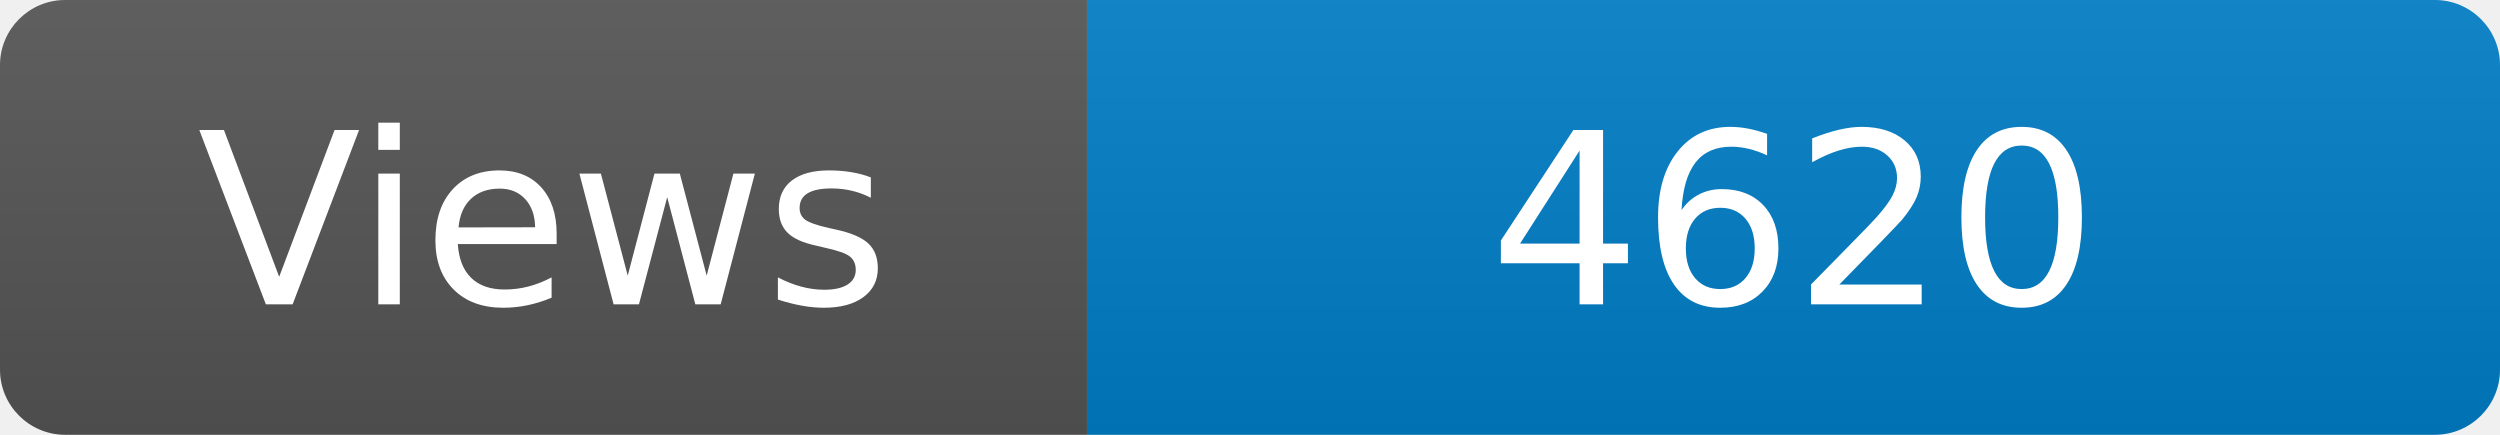
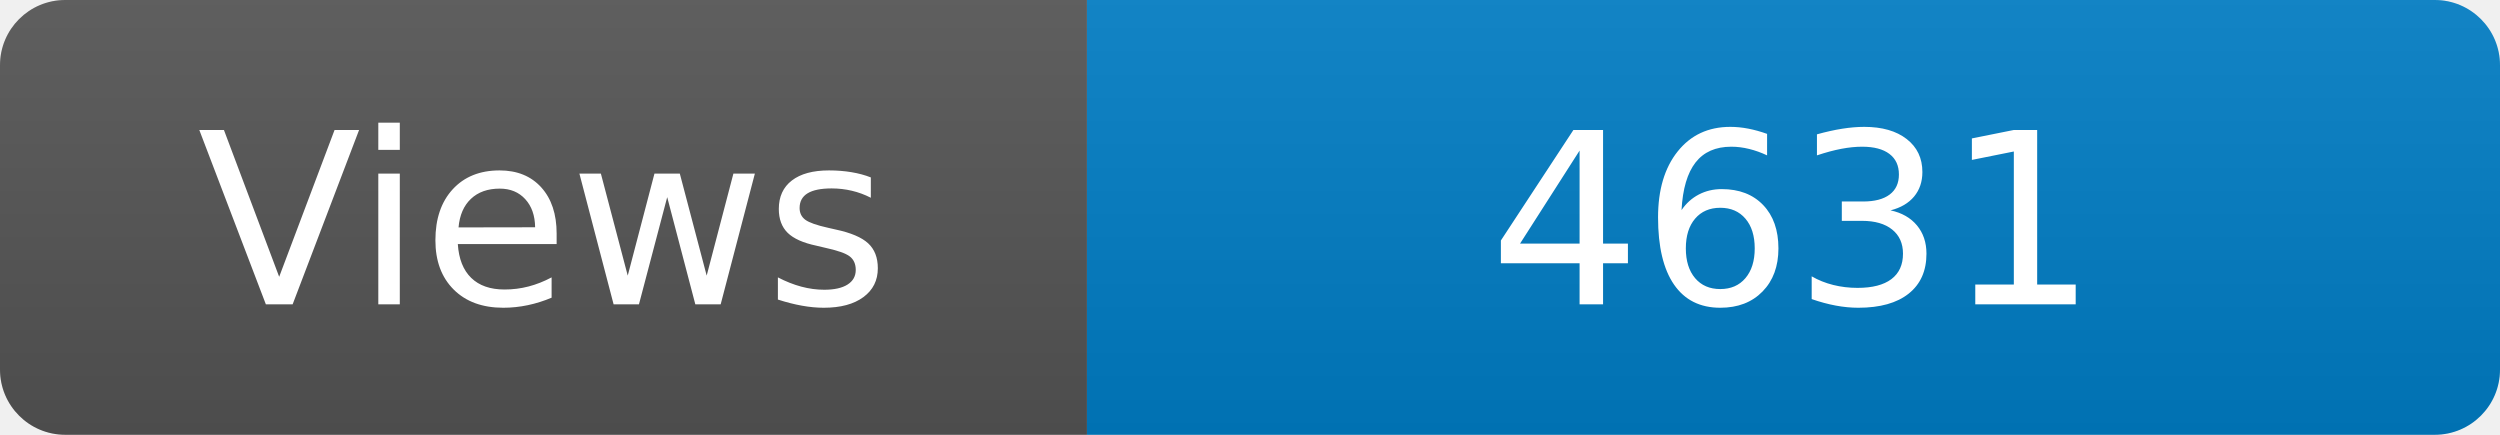
<svg xmlns="http://www.w3.org/2000/svg" width="115" height="20" role="img" aria-label="Maintained?: yes">
  <linearGradient id="s" x2="0" y2="100%">
    <stop offset="0" stop-color="#bbb" stop-opacity=".1" />
    <stop offset="1" stop-opacity=".1" />
  </linearGradient>
  <clipPath id="r">
    <rect width="115" height="20" rx="3" fill="#fff" />
  </clipPath>
  <g clip-path="url(#r)">
    <rect width="50" height="20" fill="#555" />
    <rect x="50" width="160" height="20" fill="#007ec6" />
    <rect width="115" height="20" fill="url(#s)" />
  </g>
  <g fill="#fff" text-anchor="middle" font-family="Verdana,Geneva,DejaVu Sans,sans-serif" font-size="110">
    <text x="250" y="140" transform="scale(.1)" fill="#fff">Views</text>
-     <text x="825" y="140" transform="scale(.1)" fill="#fff">4620</text>
+     <text x="825" y="140" transform="scale(.1)" fill="#fff">4631</text>
  </g>
</svg>
